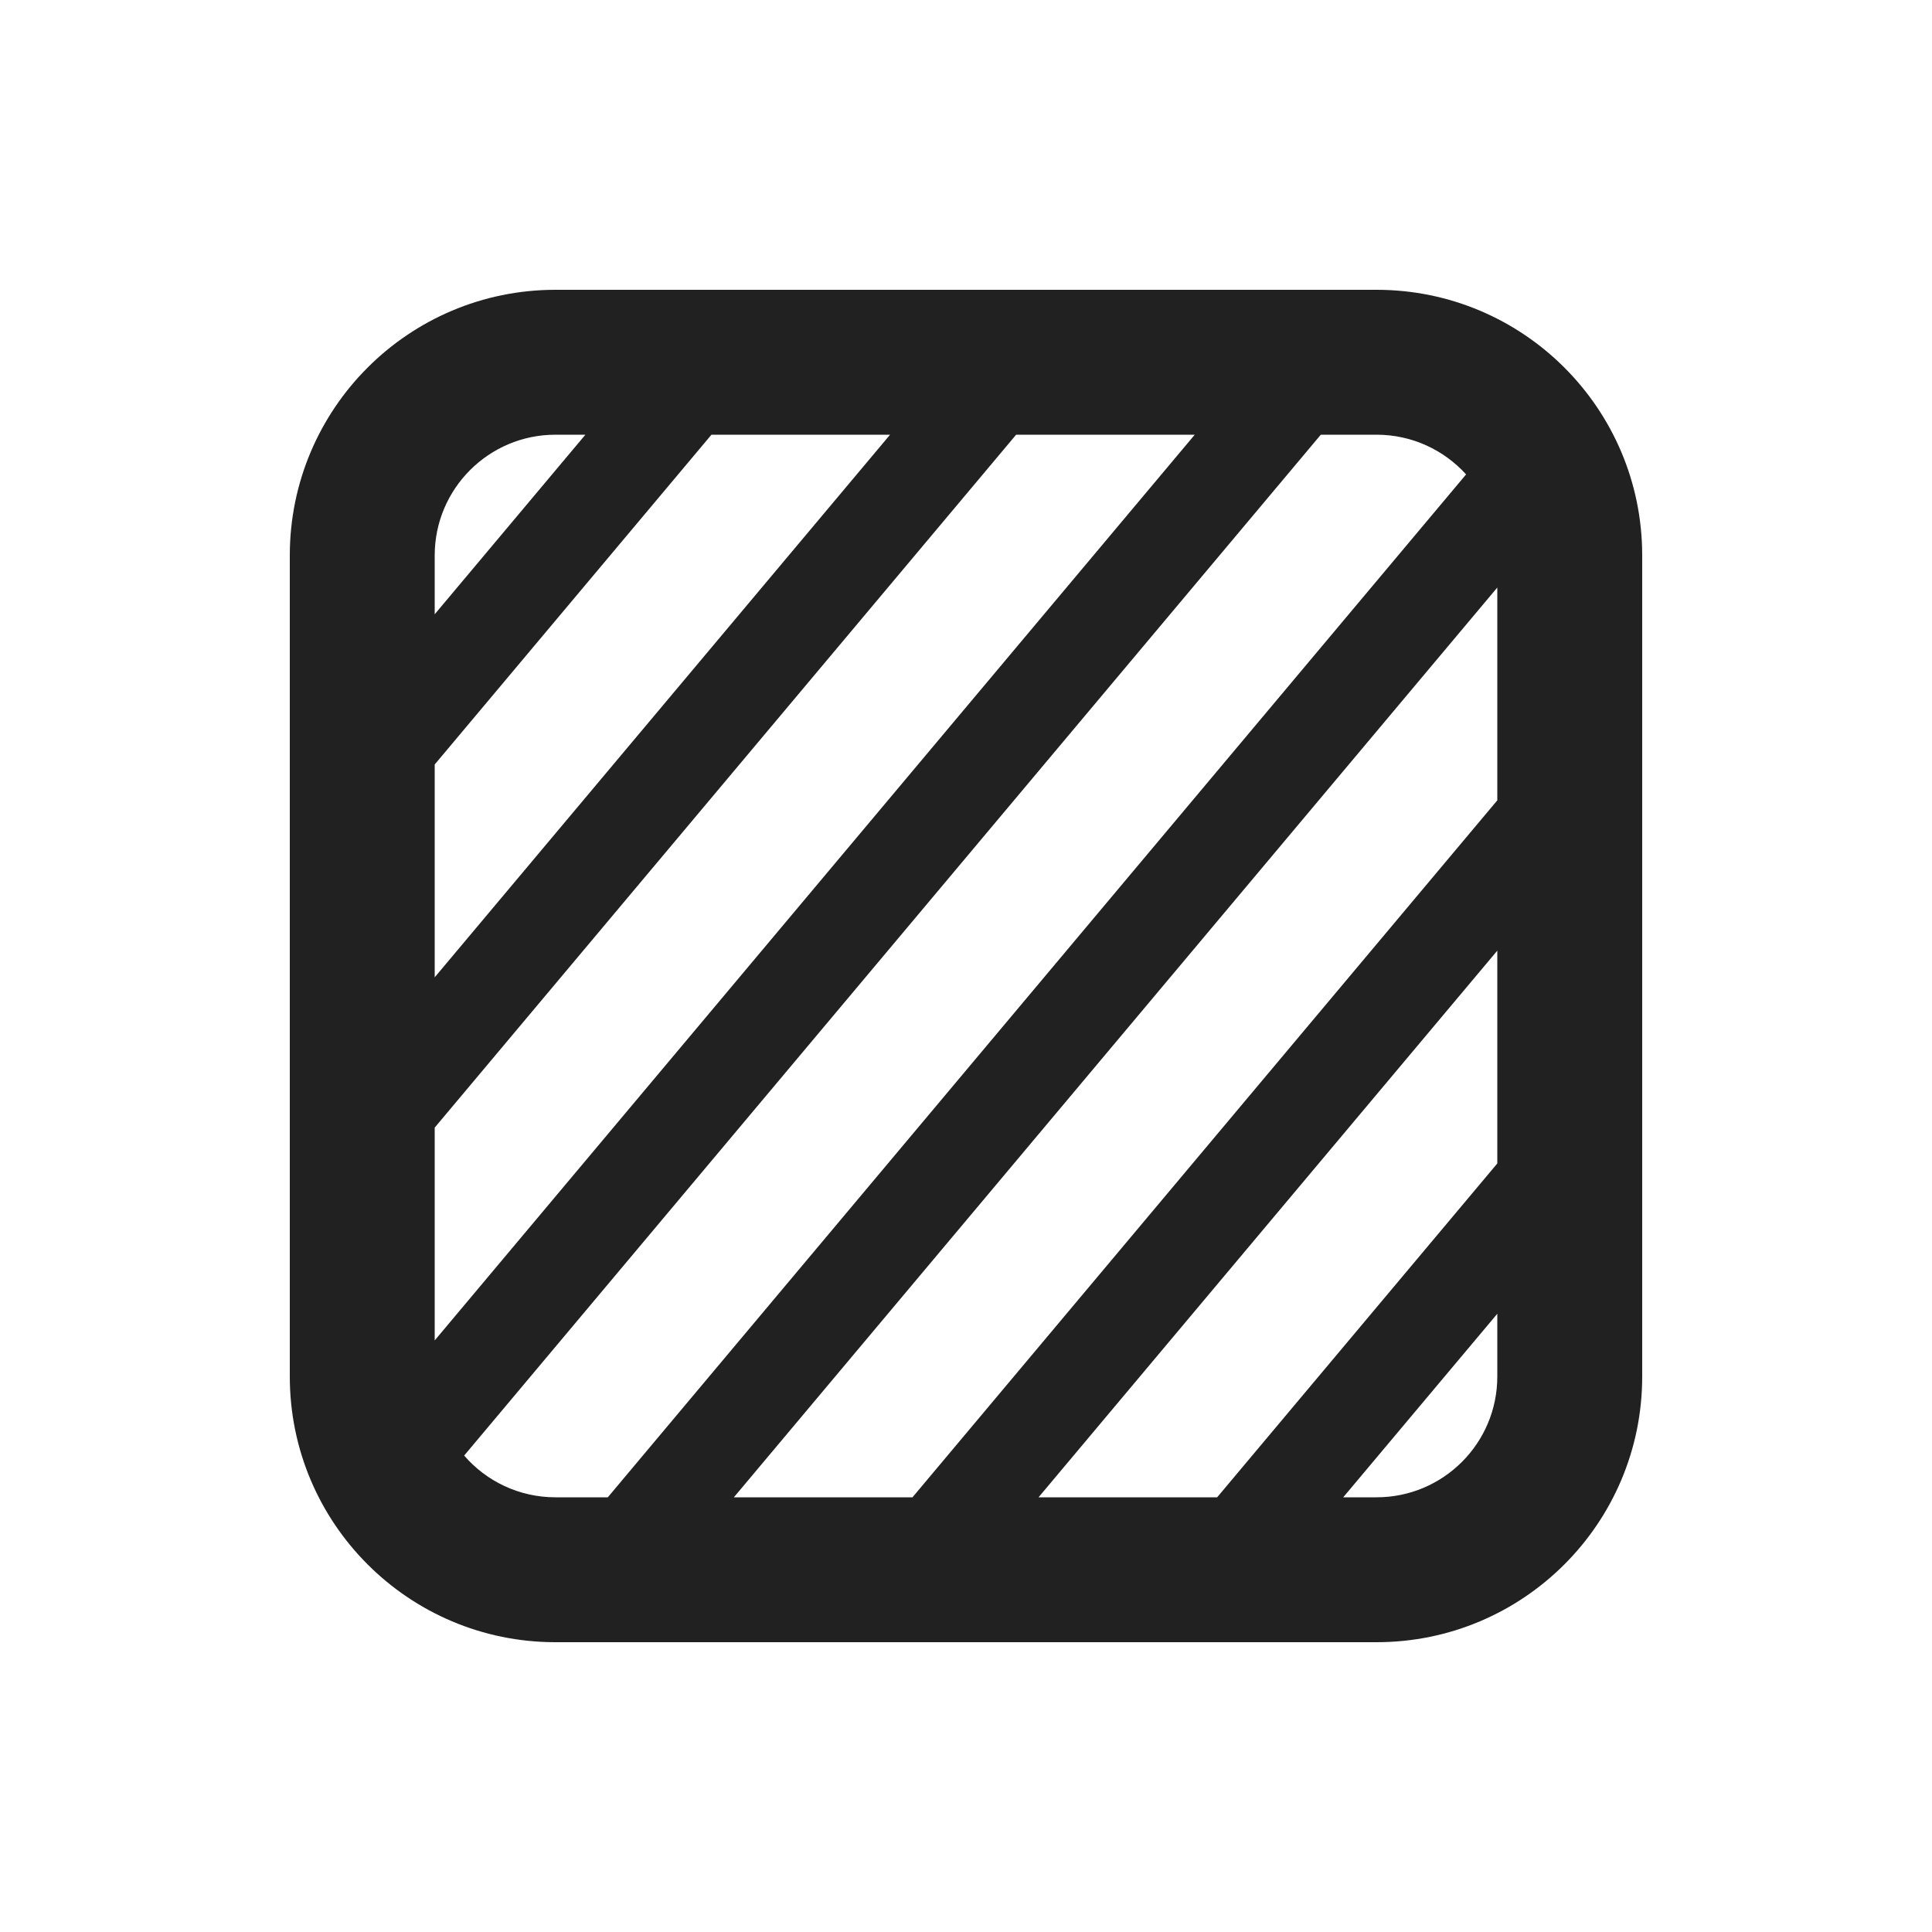
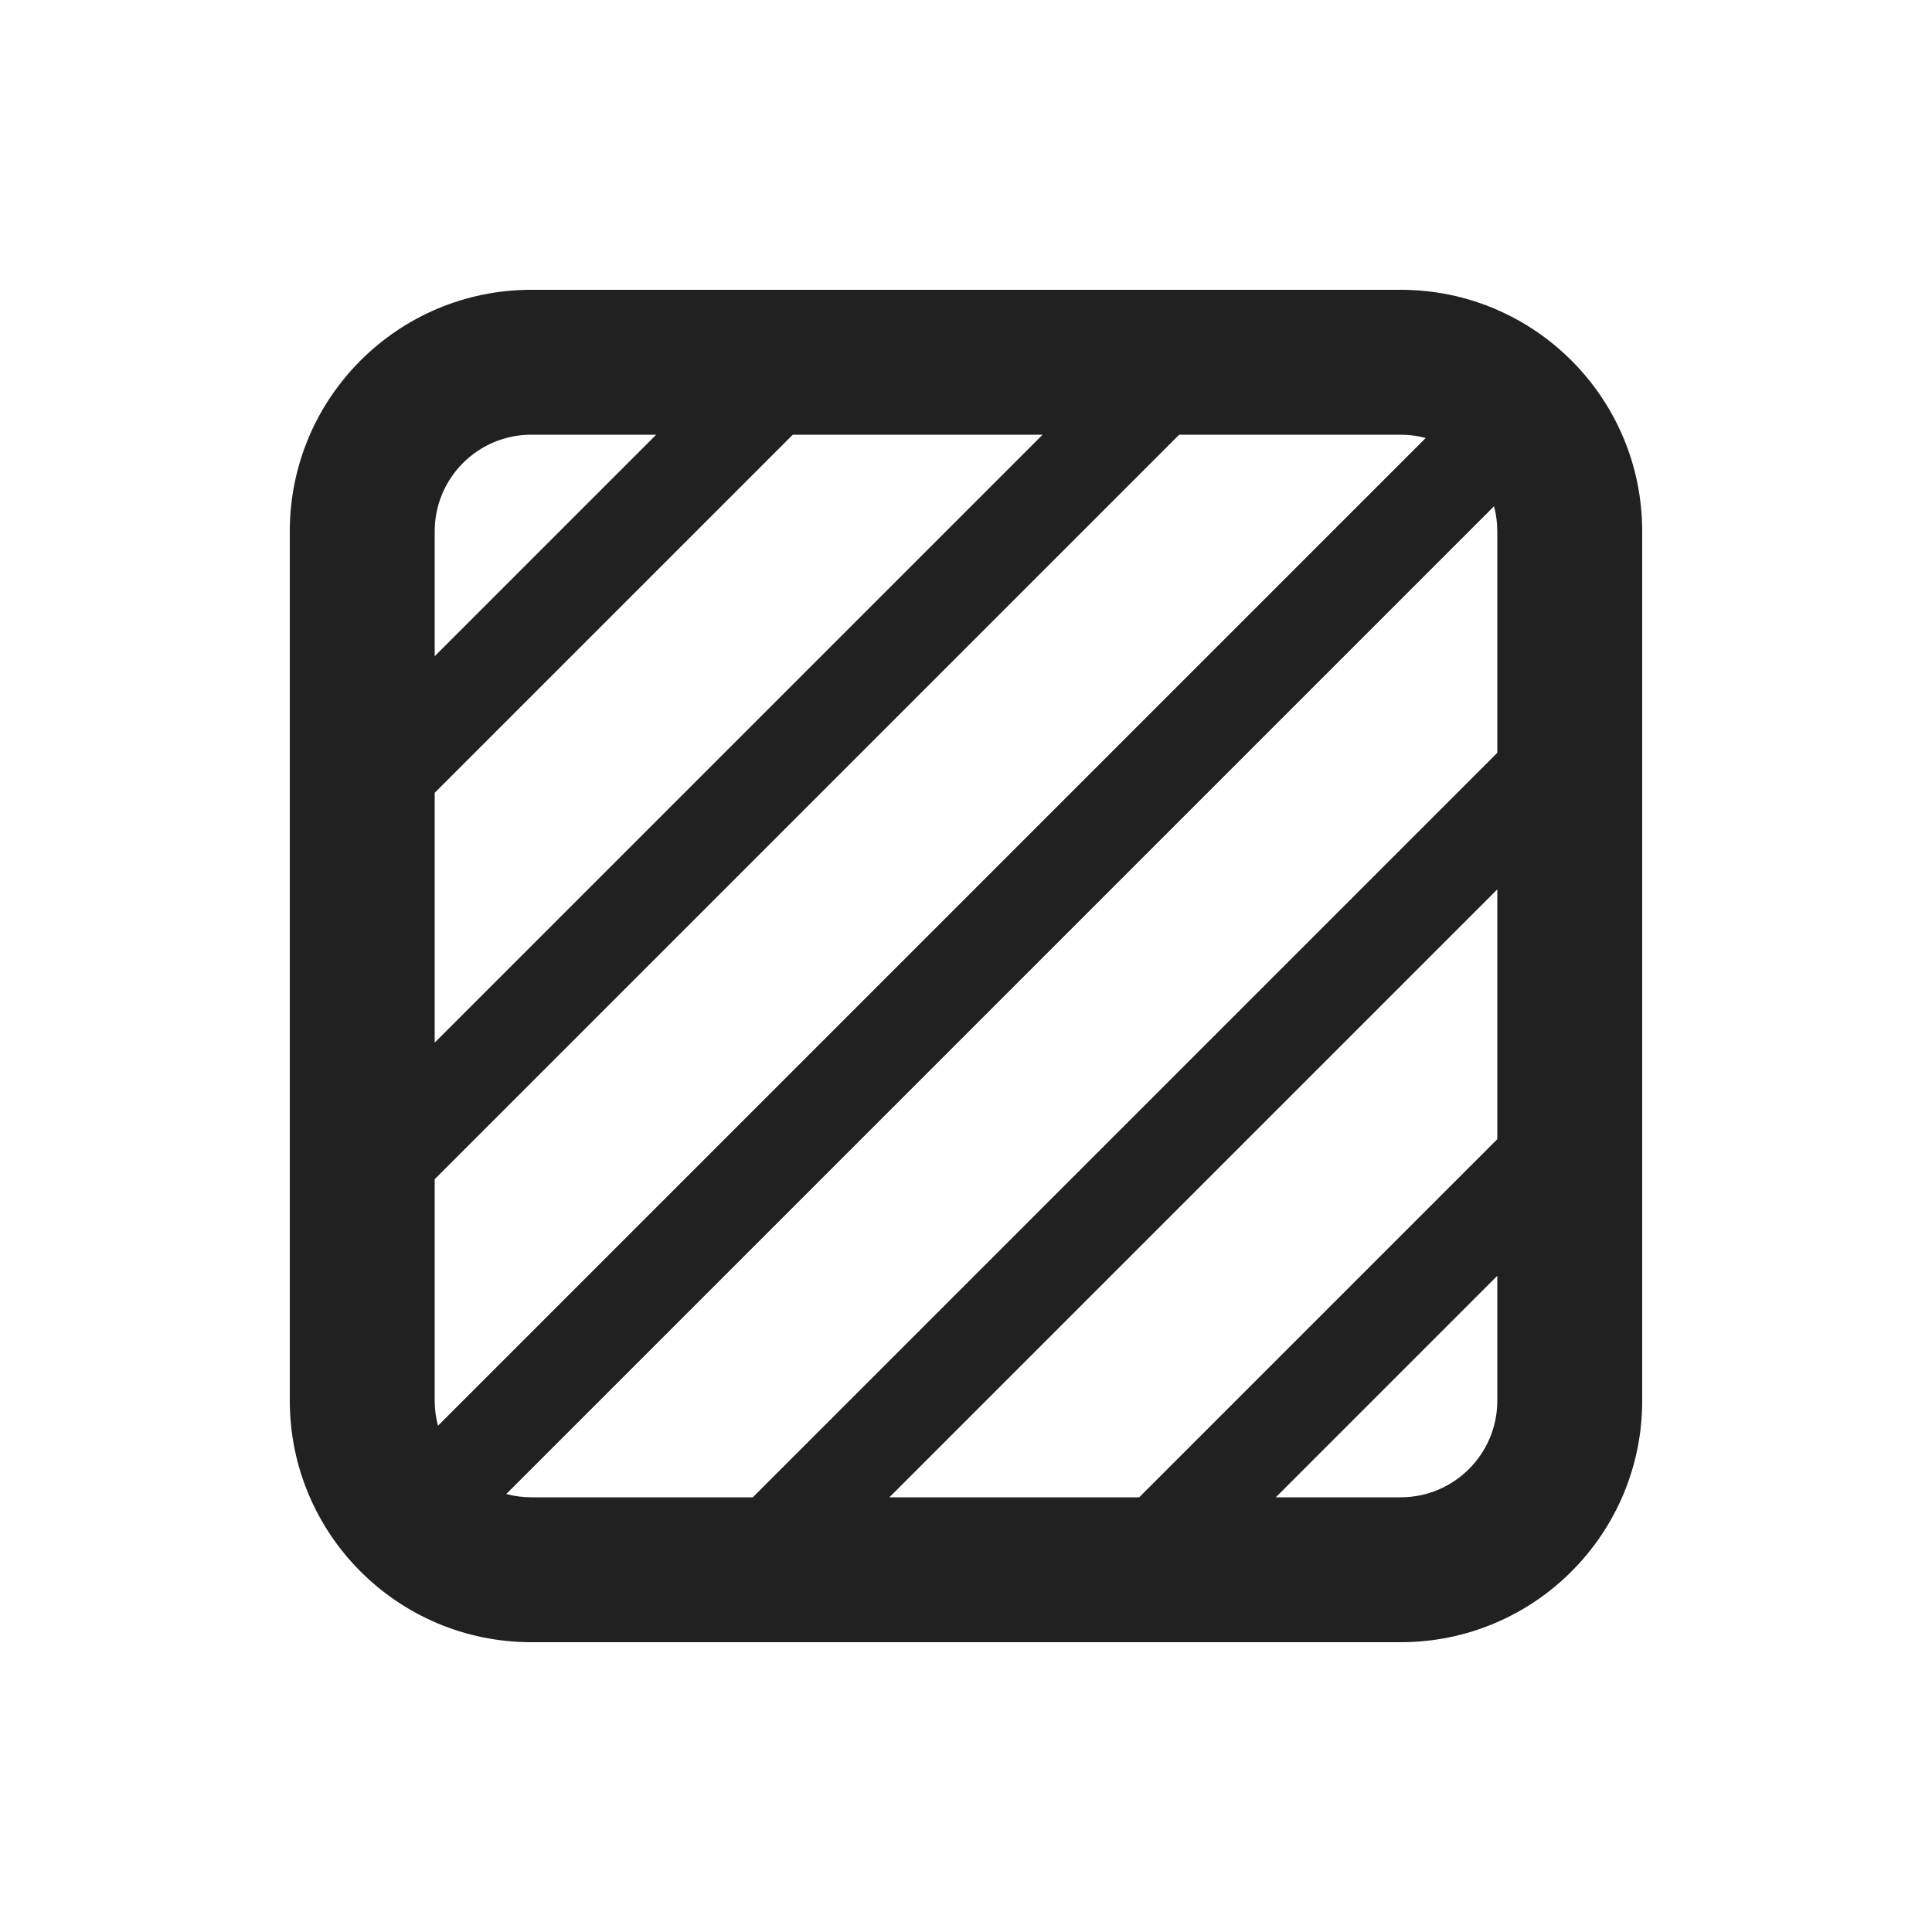
<svg xmlns="http://www.w3.org/2000/svg" width="20" height="20" viewBox="0 0 20 20" fill="none">
-   <path d="M5.75 3C4.231 3 3 4.231 3 5.75V14.25C3 15.769 4.231 17 5.75 17H14.25C15.769 17 17 15.769 17 14.25V5.75C17 4.231 15.769 3 14.25 3H5.75ZM4.5 5.75C4.5 5.06 5.06 4.5 5.75 4.5H6.06L4.5 6.359V5.75ZM4.5 7.914L7.365 4.5H9.214L4.5 10.117V7.914ZM10.519 4.5H12.368L4.5 13.876V11.673L10.519 4.5ZM13.673 4.5H14.25C14.618 4.5 14.948 4.659 15.177 4.911L6.292 15.5H5.75C5.373 15.5 5.034 15.333 4.805 15.068L13.673 4.5ZM15.5 6.082V8.285L9.446 15.5H7.597L15.5 6.082ZM15.5 9.841V12.044L12.6 15.5H10.751L15.5 9.841ZM15.5 13.6V14.25C15.5 14.94 14.94 15.5 14.25 15.5H13.905L15.5 13.6Z" fill="#212121" />
+   <path d="M5.5 3H14.5C15.881 3 17 4.119 17 5.5V14.5C17 15.881 15.881 17 14.5 17H5.5C4.119 17 3 15.881 3 14.5V5.5C3 4.119 4.119 3 5.5 3ZM4.5 5.5V6.793L6.793 4.5H5.5C4.948 4.5 4.5 4.948 4.5 5.5ZM4.5 8.207V10.793L10.793 4.5H8.207L4.5 8.207ZM12.207 4.5L4.5 12.207V14.5C4.5 14.59 4.512 14.676 4.534 14.759L14.759 4.534C14.677 4.512 14.59 4.5 14.5 4.5H12.207ZM15.466 5.241L5.241 15.466C5.324 15.488 5.41 15.5 5.5 15.5H7.793L15.5 7.793V5.5C15.5 5.41 15.488 5.324 15.466 5.241ZM15.5 9.207L9.207 15.5H11.793L15.5 11.793V9.207ZM15.5 13.207L13.207 15.5H14.5C15.052 15.5 15.5 15.052 15.5 14.5V13.207Z" fill="#212121" />
</svg>
